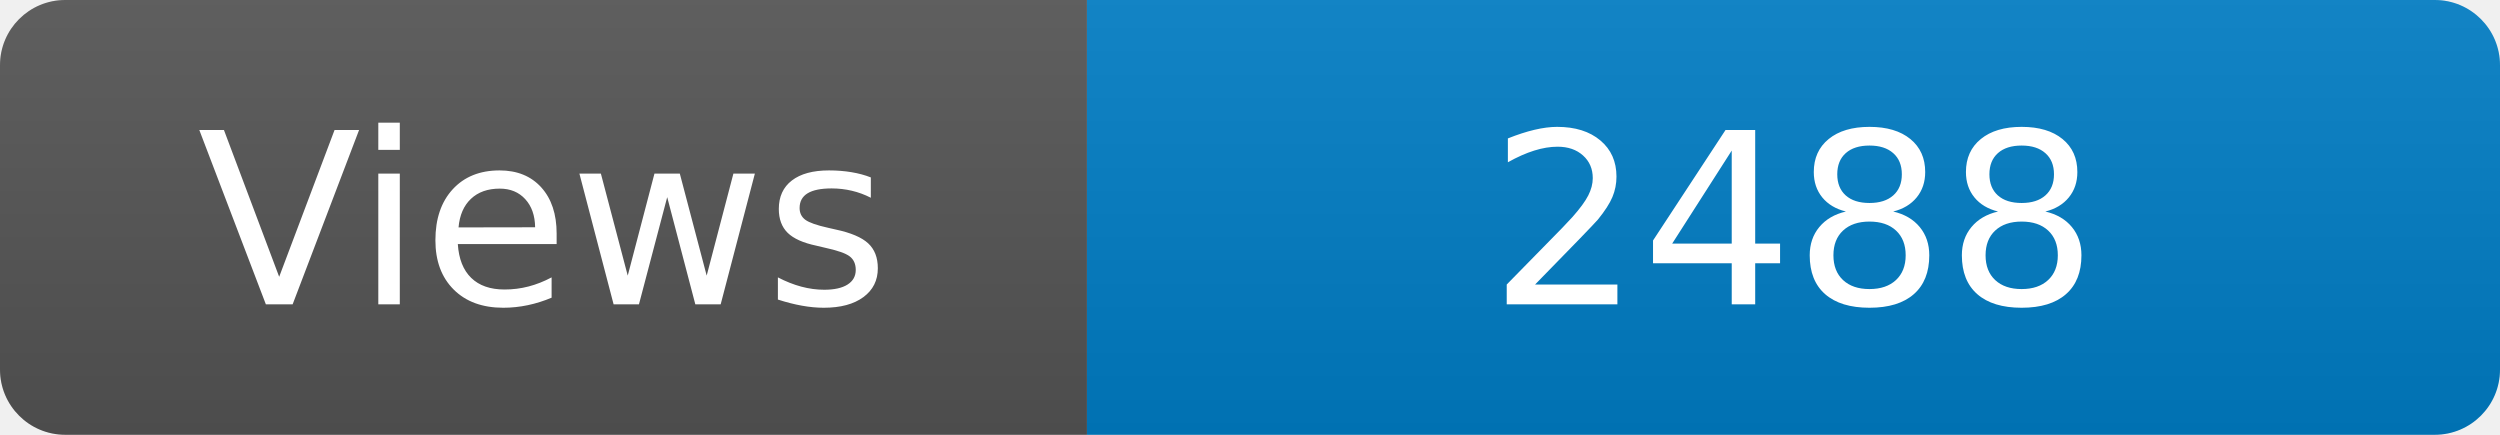
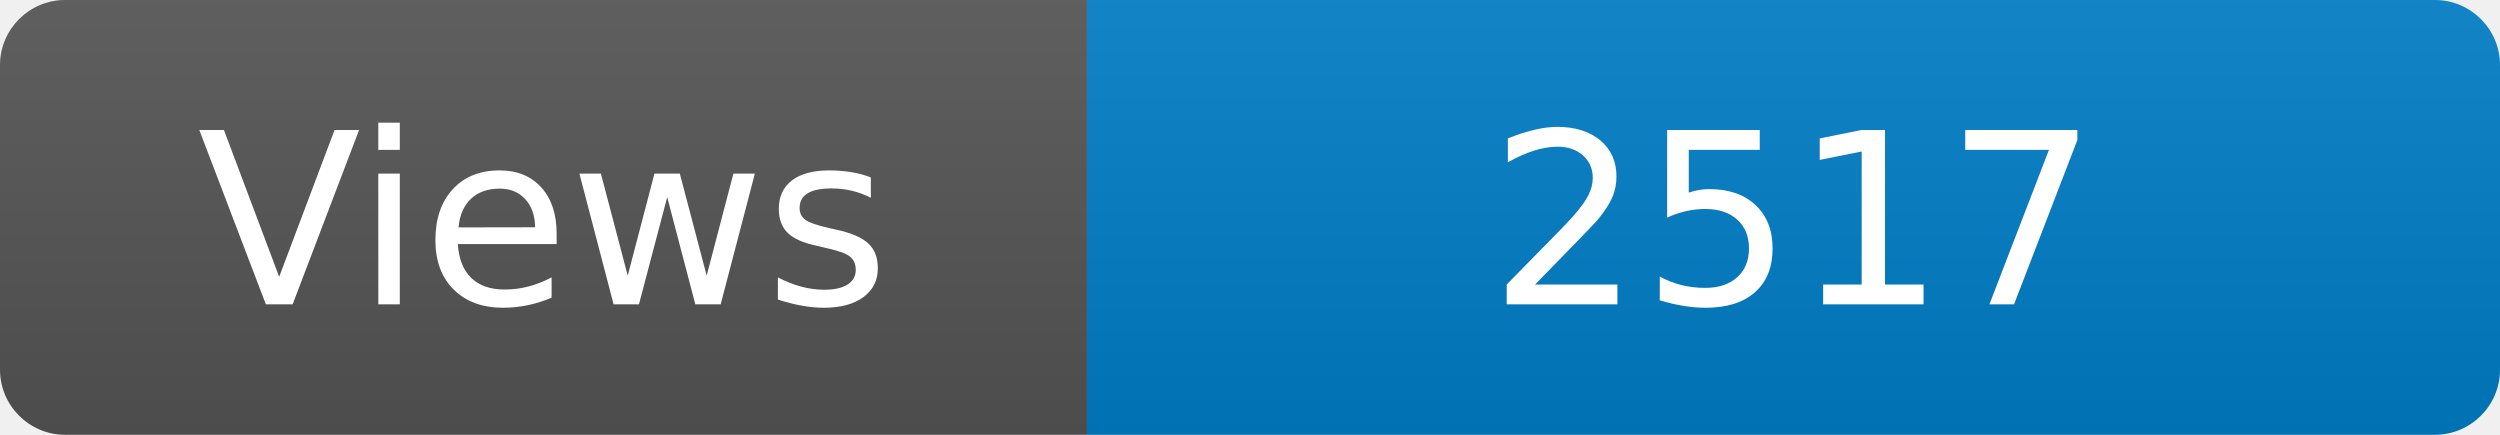
<svg xmlns="http://www.w3.org/2000/svg" width="115" height="20" role="img" aria-label="Maintained?: yes">
  <linearGradient id="s" x2="0" y2="100%">
    <stop offset="0" stop-color="#bbb" stop-opacity=".1" />
    <stop offset="1" stop-opacity=".1" />
  </linearGradient>
  <clipPath id="r">
    <rect width="115" height="20" rx="3" fill="#fff" />
  </clipPath>
  <g clip-path="url(#r)">
    <rect width="50" height="20" fill="#555" />
    <rect x="50" width="160" height="20" fill="#007ec6" />
    <rect width="115" height="20" fill="url(#s)" />
  </g>
  <g fill="#fff" text-anchor="middle" font-family="Verdana,Geneva,DejaVu Sans,sans-serif" font-size="110">
    <text x="250" y="140" transform="scale(.1)" fill="#fff">Views</text>
-     <text x="825" y="140" transform="scale(.1)" fill="#fff">2488</text>
+     <text x="825" y="140" transform="scale(.1)" fill="#fff">2517</text>
  </g>
</svg>
